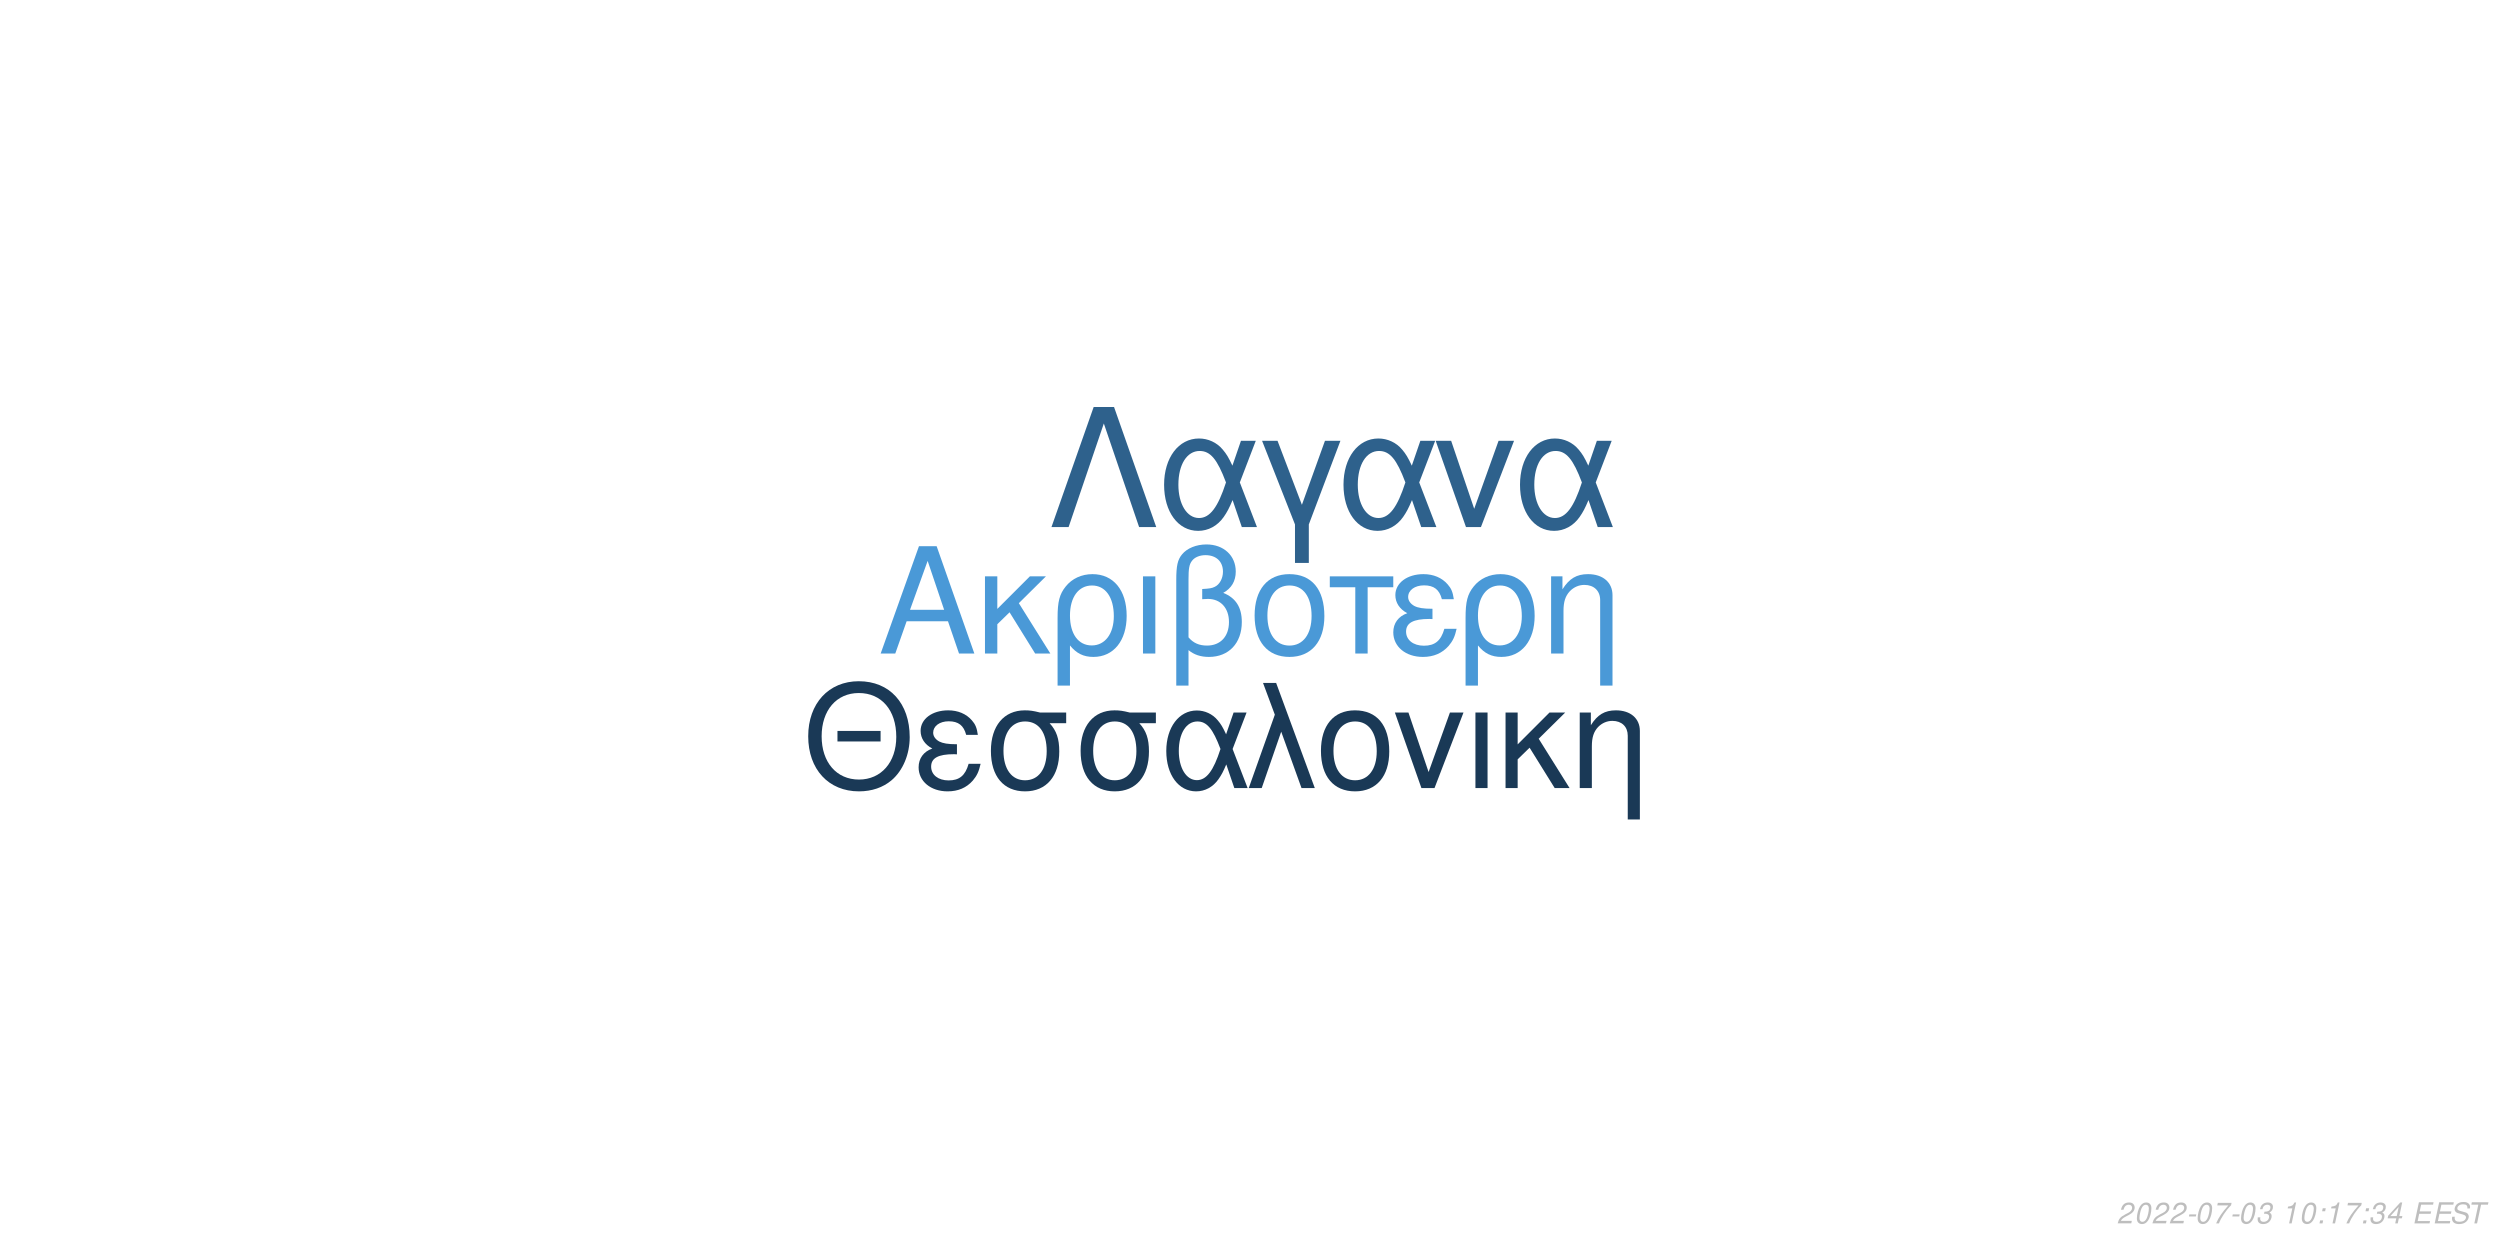
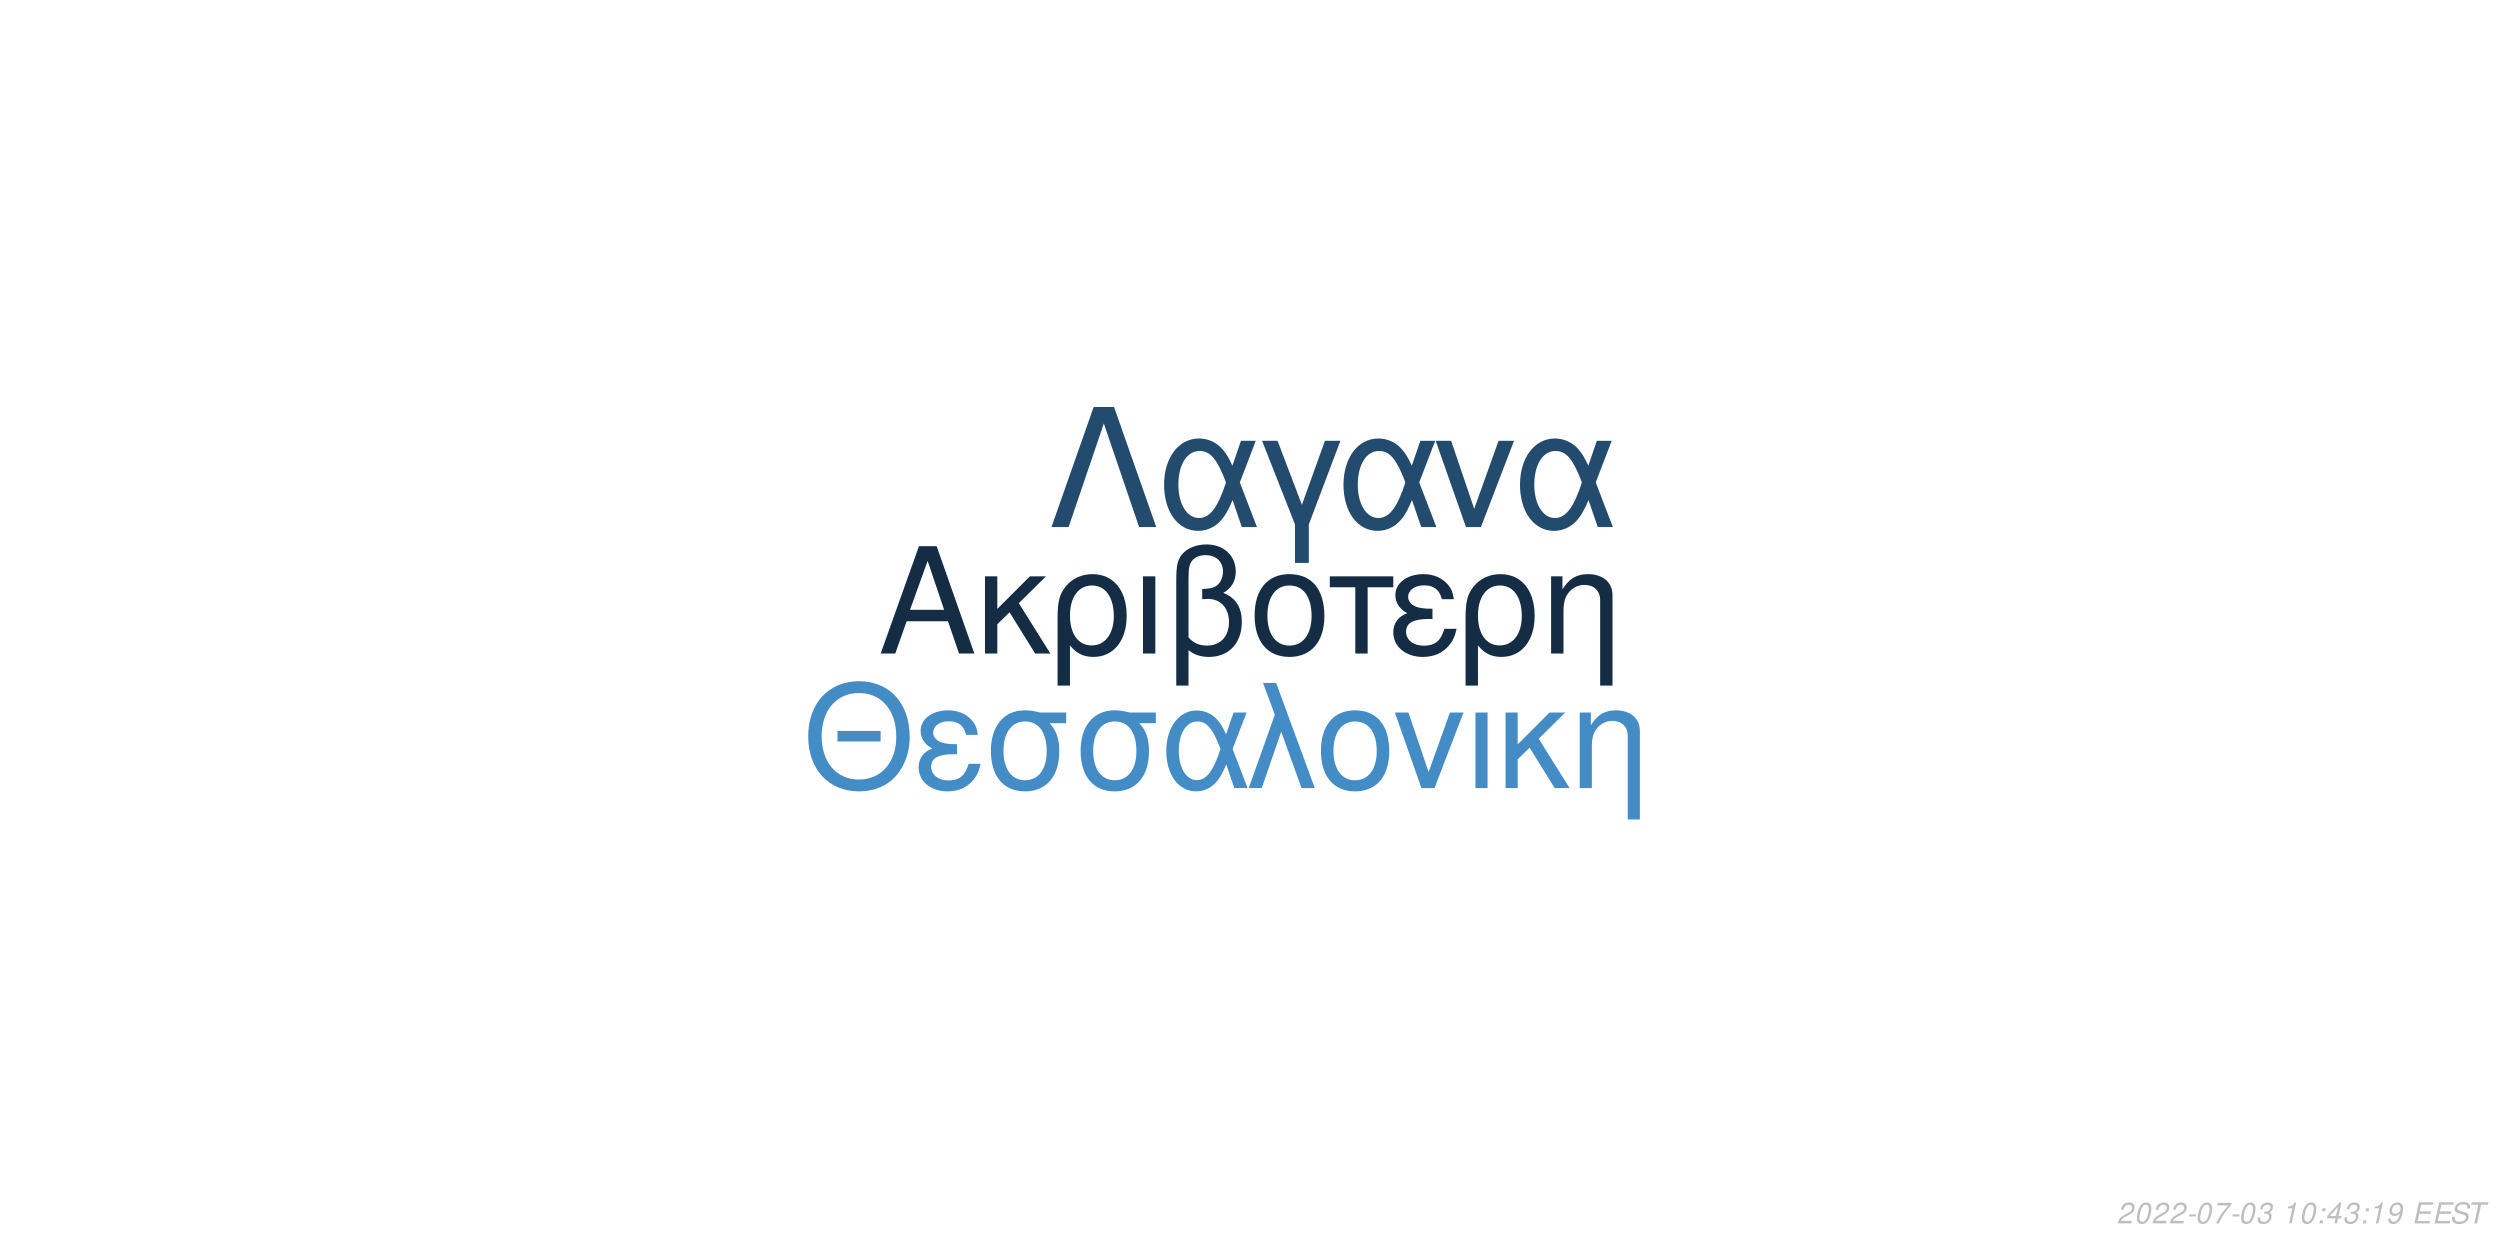
<svg xmlns="http://www.w3.org/2000/svg" xmlns:xlink="http://www.w3.org/1999/xlink" width="864pt" height="432pt" viewBox="0 0 864 432" version="1.1">
  <defs>
    <g>
      <symbol overflow="visible" id="glyph0-0">
        <path style="stroke:none;" d="" />
      </symbol>
      <symbol overflow="visible" id="glyph0-1">
        <path style="stroke:none;" d="M 24.125 -11.141 L 27.938 0 L 33.234 0 L 20.203 -37.094 L 14.094 -37.094 L 0.859 0 L 5.906 0 L 9.828 -11.141 Z M 22.797 -15.109 L 11 -15.109 L 17.094 -32.016 Z M 22.797 -15.109 " />
      </symbol>
      <symbol overflow="visible" id="glyph0-2">
        <path style="stroke:none;" d="M 7.172 -15.422 L 7.172 -26.672 L 2.906 -26.672 L 2.906 0 L 7.172 0 L 7.172 -10.125 L 11.406 -14.25 L 20.25 0 L 25.5 0 L 14.609 -17.406 L 23.969 -26.672 L 18.422 -26.672 Z M 7.172 -15.422 " />
      </symbol>
      <symbol overflow="visible" id="glyph0-3">
        <path style="stroke:none;" d="M 3 11.094 L 7.281 11.094 L 7.281 -2.797 C 9.516 -0.047 11.953 1.172 15.375 1.172 C 22.344 1.172 26.875 -4.422 26.875 -13.031 C 26.875 -21.891 22.297 -27.438 15.062 -27.438 C 11.297 -27.438 7.984 -25.906 5.797 -23.156 C 3.672 -20.516 3 -17.969 3 -12.359 Z M 14.906 -23.516 C 19.547 -23.516 22.438 -19.438 22.438 -12.922 C 22.438 -6.812 19.391 -2.797 14.812 -2.797 C 10.172 -2.797 7.281 -6.766 7.281 -13.125 C 7.281 -19.484 10.234 -23.516 14.906 -23.516 Z M 14.906 -23.516 " />
      </symbol>
      <symbol overflow="visible" id="glyph0-4">
        <path style="stroke:none;" d="M 3.516 0 L 7.781 0 L 7.781 -26.672 L 3.516 -26.672 Z M 3.516 0 " />
      </symbol>
      <symbol overflow="visible" id="glyph0-5">
        <path style="stroke:none;" d="M 4.016 11.094 L 8.25 11.094 L 8.25 -1.172 C 10.172 0.406 12.422 1.172 15.312 1.172 C 22.188 1.172 26.672 -3.609 26.672 -10.891 C 26.672 -15.984 24.578 -19.234 20.25 -20.969 C 23.109 -22.547 24.578 -25.031 24.578 -28.344 C 24.578 -33.844 20.406 -37.703 14.453 -37.703 C 10.938 -37.703 7.734 -36.391 6 -34.25 C 4.484 -32.422 4.016 -30.328 4.016 -25.391 Z M 8.25 -25.656 C 8.25 -29.359 8.5 -30.844 9.469 -32.062 C 10.375 -33.281 12.156 -34 14.094 -34 C 17.812 -34 20.156 -31.812 20.156 -28.297 C 20.156 -25.953 18.984 -23.812 17.297 -23.047 C 16.281 -22.547 15.469 -22.438 12.984 -22.297 L 12.984 -18.781 C 13.734 -18.828 14.344 -18.875 14.969 -18.875 C 19.344 -18.875 22.234 -15.719 22.234 -10.891 C 22.234 -5.906 19.281 -2.75 14.656 -2.75 C 11.953 -2.75 9.922 -3.609 8.25 -5.594 Z M 8.25 -25.656 " />
      </symbol>
      <symbol overflow="visible" id="glyph0-6">
        <path style="stroke:none;" d="M 14.094 -27.438 C 6.562 -27.438 2.094 -22.094 2.094 -13.125 C 2.094 -4.125 6.562 1.172 14.141 1.172 C 21.672 1.172 26.203 -4.172 26.203 -12.922 C 26.203 -22.188 21.828 -27.438 14.094 -27.438 Z M 14.141 -23.516 C 18.938 -23.516 21.781 -19.594 21.781 -12.984 C 21.781 -6.672 18.828 -2.75 14.141 -2.75 C 9.422 -2.75 6.516 -6.672 6.516 -13.125 C 6.516 -19.594 9.422 -23.516 14.141 -23.516 Z M 14.141 -23.516 " />
      </symbol>
      <symbol overflow="visible" id="glyph0-7">
        <path style="stroke:none;" d="M 7.891 0 L 12.156 0 L 12.156 -22.906 L 21.016 -22.906 L 21.016 -26.672 L -0.922 -26.672 L -0.922 -22.906 L 7.891 -22.906 Z M 7.891 0 " />
      </symbol>
      <symbol overflow="visible" id="glyph0-8">
        <path style="stroke:none;" d="M 14.562 -15.469 C 11.344 -15.469 9.562 -15.781 8.297 -16.438 C 6.922 -17.203 6.156 -18.328 6.156 -19.547 C 6.156 -21.891 8.453 -23.562 11.656 -23.562 C 15.062 -23.562 16.953 -22.094 17.812 -18.781 L 21.938 -18.781 C 21.578 -21.266 21.062 -22.5 19.797 -23.922 C 17.812 -26.203 14.906 -27.438 11.453 -27.438 C 5.797 -27.438 1.734 -24.375 1.734 -20.203 C 1.734 -17.609 3.156 -15.375 5.859 -13.938 C 2.797 -12.875 1.016 -10.484 1.016 -7.328 C 1.016 -2.391 5.297 1.172 11.25 1.172 C 14.969 1.172 17.906 -0.109 20.156 -2.641 C 21.578 -4.328 22.297 -5.797 22.906 -8.547 L 18.672 -8.547 C 17.5 -4.422 15.422 -2.703 11.609 -2.703 C 7.938 -2.703 5.438 -4.688 5.438 -7.578 C 5.438 -10.578 7.938 -11.953 13.484 -11.953 C 13.641 -11.953 14.094 -11.953 14.562 -11.906 Z M 14.562 -15.469 " />
      </symbol>
      <symbol overflow="visible" id="glyph0-9">
        <path style="stroke:none;" d="M 3.562 -26.672 L 3.562 0 L 7.844 0 L 7.844 -14.703 C 7.844 -17.906 8.5 -19.891 10.031 -21.531 C 11.406 -22.953 13.188 -23.719 15.062 -23.719 C 18.375 -23.719 20.516 -21.672 20.516 -18.469 L 20.516 11.094 L 24.781 11.094 L 24.781 -20.156 C 24.781 -24.578 21.469 -27.438 16.328 -27.438 C 12.359 -27.438 9.828 -25.906 7.484 -22.188 L 7.484 -26.672 Z M 3.562 -26.672 " />
      </symbol>
      <symbol overflow="visible" id="glyph1-0">
        <path style="stroke:none;" d="" />
      </symbol>
      <symbol overflow="visible" id="glyph1-1">
        <path style="stroke:none;" d="M 26.859 -19.734 L 11.953 -19.734 L 11.953 -16.094 L 26.859 -16.094 Z M 19.328 -36.922 C 8.922 -36.922 1.844 -29.25 1.844 -17.891 C 1.844 -6.484 8.875 1.141 19.391 1.141 C 23.812 1.141 27.703 -0.203 30.641 -2.688 C 34.578 -6.031 36.922 -11.656 36.922 -17.594 C 36.922 -29.297 30 -36.922 19.328 -36.922 Z M 19.328 -32.844 C 27.203 -32.844 32.281 -26.906 32.281 -17.688 C 32.281 -8.922 27.062 -2.938 19.391 -2.938 C 11.609 -2.938 6.484 -8.922 6.484 -17.891 C 6.484 -26.859 11.609 -32.844 19.328 -32.844 Z M 19.328 -32.844 " />
      </symbol>
      <symbol overflow="visible" id="glyph1-2">
        <path style="stroke:none;" d="M 14.25 -15.141 C 11.109 -15.141 9.375 -15.453 8.125 -16.094 C 6.781 -16.844 6.031 -17.938 6.031 -19.141 C 6.031 -21.422 8.266 -23.078 11.406 -23.078 C 14.75 -23.078 16.594 -21.625 17.438 -18.391 L 21.469 -18.391 C 21.125 -20.828 20.625 -22.031 19.391 -23.422 C 17.438 -25.656 14.594 -26.859 11.219 -26.859 C 5.688 -26.859 1.688 -23.875 1.688 -19.781 C 1.688 -17.234 3.094 -15.047 5.734 -13.656 C 2.734 -12.609 1 -10.266 1 -7.172 C 1 -2.344 5.188 1.141 11.016 1.141 C 14.656 1.141 17.547 -0.094 19.734 -2.594 C 21.125 -4.234 21.828 -5.688 22.422 -8.375 L 18.281 -8.375 C 17.141 -4.328 15.094 -2.641 11.359 -2.641 C 7.766 -2.641 5.328 -4.578 5.328 -7.422 C 5.328 -10.359 7.766 -11.703 13.203 -11.703 C 13.359 -11.703 13.797 -11.703 14.25 -11.656 Z M 14.25 -15.141 " />
      </symbol>
      <symbol overflow="visible" id="glyph1-3">
        <path style="stroke:none;" d="M 29 -26.109 L 19.938 -26.109 C 17.594 -26.703 16.438 -26.859 14.703 -26.859 C 7.469 -26.859 2.984 -21.469 2.984 -12.859 C 2.984 -4.031 7.375 1.141 14.797 1.141 C 22.172 1.141 26.609 -4.078 26.609 -12.656 C 26.609 -17.047 25.656 -19.828 23.266 -22.422 L 29 -22.422 Z M 14.797 -23.016 C 19.531 -23.016 22.266 -19.234 22.266 -12.75 C 22.266 -6.531 19.438 -2.688 14.797 -2.688 C 10.172 -2.688 7.328 -6.531 7.328 -12.859 C 7.328 -19.188 10.172 -23.016 14.797 -23.016 Z M 14.797 -23.016 " />
      </symbol>
      <symbol overflow="visible" id="glyph1-4">
        <path style="stroke:none;" d="M 29.344 -26.109 L 24.859 -26.109 L 22.266 -18.578 C 21.125 -21.031 20.484 -22.125 19.328 -23.469 C 17.547 -25.609 14.906 -26.812 12.156 -26.812 C 5.984 -26.812 1.594 -20.984 1.594 -12.812 C 1.594 -4.578 5.828 1.141 11.906 1.141 C 14.953 1.141 17.734 -0.344 19.625 -3.047 C 20.672 -4.531 21.281 -5.688 22.328 -8.172 L 25.109 0 L 29.703 0 L 24.516 -13.5 Z M 20.328 -13.5 C 17.891 -5.922 15.453 -2.734 12.156 -2.734 C 8.516 -2.734 5.922 -6.922 5.922 -12.812 C 5.922 -18.938 8.516 -23.016 12.359 -23.016 C 15.594 -23.016 17.688 -20.531 20.328 -13.5 Z M 20.328 -13.5 " />
      </symbol>
      <symbol overflow="visible" id="glyph1-5">
        <path style="stroke:none;" d="M 1.094 0 L 5.578 0 L 12.312 -19.484 L 19.328 0 L 23.922 0 L 10.562 -36.328 L 6.031 -36.328 L 10.109 -25.359 Z M 1.094 0 " />
      </symbol>
      <symbol overflow="visible" id="glyph1-6">
        <path style="stroke:none;" d="M 13.797 -26.859 C 6.422 -26.859 2.047 -21.625 2.047 -12.859 C 2.047 -4.031 6.422 1.141 13.859 1.141 C 21.234 1.141 25.656 -4.078 25.656 -12.656 C 25.656 -21.719 21.375 -26.859 13.797 -26.859 Z M 13.859 -23.016 C 18.531 -23.016 21.328 -19.188 21.328 -12.703 C 21.328 -6.531 18.438 -2.688 13.859 -2.688 C 9.219 -2.688 6.375 -6.531 6.375 -12.859 C 6.375 -19.188 9.219 -23.016 13.859 -23.016 Z M 13.859 -23.016 " />
      </symbol>
      <symbol overflow="visible" id="glyph1-7">
        <path style="stroke:none;" d="M 14.297 0 L 24.312 -26.109 L 19.625 -26.109 L 12.25 -5.531 L 5.281 -26.109 L 0.594 -26.109 L 9.766 0 Z M 14.297 0 " />
      </symbol>
      <symbol overflow="visible" id="glyph1-8">
        <path style="stroke:none;" d="M 3.438 0 L 7.625 0 L 7.625 -26.109 L 3.438 -26.109 Z M 3.438 0 " />
      </symbol>
      <symbol overflow="visible" id="glyph1-9">
        <path style="stroke:none;" d="M 7.031 -15.094 L 7.031 -26.109 L 2.844 -26.109 L 2.844 0 L 7.031 0 L 7.031 -9.922 L 11.156 -13.953 L 19.828 0 L 24.969 0 L 14.297 -17.047 L 23.469 -26.109 L 18.031 -26.109 Z M 7.031 -15.094 " />
      </symbol>
      <symbol overflow="visible" id="glyph1-10">
        <path style="stroke:none;" d="M 3.484 -26.109 L 3.484 0 L 7.672 0 L 7.672 -14.406 C 7.672 -17.547 8.328 -19.484 9.812 -21.078 C 11.156 -22.469 12.906 -23.219 14.75 -23.219 C 17.984 -23.219 20.078 -21.234 20.078 -18.094 L 20.078 10.859 L 24.266 10.859 L 24.266 -19.734 C 24.266 -24.062 21.031 -26.859 16 -26.859 C 12.109 -26.859 9.609 -25.359 7.328 -21.719 L 7.328 -26.109 Z M 3.484 -26.109 " />
      </symbol>
      <symbol overflow="visible" id="glyph2-0">
        <path style="stroke:none;" d="" />
      </symbol>
      <symbol overflow="visible" id="glyph2-1">
        <path style="stroke:none;" d="M 22.531 -41.484 L 15.484 -41.484 L 0.906 0 L 6.828 0 L 19 -35.797 L 31.188 0 L 37.109 0 Z M 22.531 -41.484 " />
      </symbol>
      <symbol overflow="visible" id="glyph2-2">
        <path style="stroke:none;" d="M 33.516 -29.812 L 28.391 -29.812 L 25.438 -21.219 C 24.125 -24.016 23.391 -25.266 22.078 -26.797 C 20.031 -29.25 17.016 -30.609 13.891 -30.609 C 6.828 -30.609 1.828 -23.953 1.828 -14.625 C 1.828 -5.234 6.656 1.312 13.594 1.312 C 17.078 1.312 20.266 -0.391 22.422 -3.469 C 23.609 -5.172 24.297 -6.484 25.5 -9.328 L 28.688 0 L 33.922 0 L 28 -15.422 Z M 23.219 -15.422 C 20.422 -6.766 17.641 -3.125 13.891 -3.125 C 9.734 -3.125 6.766 -7.906 6.766 -14.625 C 6.766 -21.625 9.734 -26.297 14.109 -26.297 C 17.812 -26.297 20.203 -23.453 23.219 -15.422 Z M 23.219 -15.422 " />
      </symbol>
      <symbol overflow="visible" id="glyph2-3">
        <path style="stroke:none;" d="M 12.062 12.406 L 16.844 12.406 L 16.844 -0.906 L 27.766 -29.812 L 22.422 -29.812 L 14.453 -7.688 L 6.031 -29.812 L 0.688 -29.812 L 12.062 -0.906 Z M 12.062 12.406 " />
      </symbol>
      <symbol overflow="visible" id="glyph2-4">
        <path style="stroke:none;" d="M 16.328 0 L 27.766 -29.812 L 22.422 -29.812 L 14 -6.312 L 6.031 -29.812 L 0.688 -29.812 L 11.156 0 Z M 16.328 0 " />
      </symbol>
      <symbol overflow="visible" id="glyph3-0">
        <path style="stroke:none;" d="" />
      </symbol>
      <symbol overflow="visible" id="glyph3-1">
        <path style="stroke:none;" d="M 5.234 -0.875 L 1.469 -0.875 C 1.641 -1.375 2.203 -1.891 3.109 -2.344 L 4.234 -2.938 C 5.562 -3.625 6.219 -4.469 6.219 -5.484 C 6.219 -5.938 6.062 -6.359 5.797 -6.656 C 5.469 -7.047 4.984 -7.234 4.312 -7.234 C 2.766 -7.234 1.891 -6.453 1.484 -4.734 L 2.375 -4.734 C 2.484 -5.188 2.609 -5.484 2.797 -5.75 C 3.094 -6.203 3.609 -6.453 4.188 -6.453 C 4.891 -6.453 5.344 -6.031 5.344 -5.375 C 5.344 -4.703 4.859 -4.094 4.016 -3.656 L 2.984 -3.125 C 1.234 -2.188 0.797 -1.656 0.344 -0.016 L 5.047 -0.016 Z M 5.234 -0.875 " />
      </symbol>
      <symbol overflow="visible" id="glyph3-2">
        <path style="stroke:none;" d="M 4.203 -7.234 C 3.375 -7.234 2.688 -6.812 2.125 -5.984 C 1.484 -5.047 0.984 -3.188 0.984 -1.734 C 0.984 -1.109 1.172 -0.562 1.484 -0.266 C 1.797 0.047 2.281 0.234 2.766 0.234 C 3.625 0.234 4.281 -0.156 4.859 -1.016 C 5.516 -1.953 6 -3.797 6 -5.266 C 6 -6.5 5.328 -7.234 4.203 -7.234 Z M 4.094 -6.453 C 4.734 -6.453 5.125 -5.984 5.125 -5.156 C 5.125 -4.203 4.781 -2.625 4.406 -1.812 C 3.984 -0.938 3.516 -0.547 2.875 -0.547 C 2.25 -0.547 1.875 -1.031 1.875 -1.828 C 1.875 -2.797 2.203 -4.344 2.594 -5.203 C 2.984 -6.047 3.453 -6.453 4.094 -6.453 Z M 4.094 -6.453 " />
      </symbol>
      <symbol overflow="visible" id="glyph3-3">
        <path style="stroke:none;" d="M 3.516 -3.125 L 1.125 -3.125 L 0.969 -2.406 L 3.359 -2.406 Z M 3.516 -3.125 " />
      </symbol>
      <symbol overflow="visible" id="glyph3-4">
        <path style="stroke:none;" d="M 6.703 -7.094 L 1.953 -7.094 L 1.766 -6.219 L 5.594 -6.219 C 3.344 -3.688 2.266 -2.109 1.375 0 L 2.344 0 C 3.031 -1.906 4.828 -4.594 6.547 -6.281 Z M 6.703 -7.094 " />
      </symbol>
      <symbol overflow="visible" id="glyph3-5">
        <path style="stroke:none;" d="M 2.922 -3.312 C 3.125 -3.344 3.234 -3.344 3.375 -3.344 C 4.203 -3.344 4.688 -3 4.688 -2.406 C 4.688 -1.312 3.906 -0.547 2.781 -0.547 C 2.047 -0.547 1.594 -0.938 1.594 -1.562 C 1.594 -1.719 1.609 -1.844 1.656 -2.094 L 0.766 -2.094 C 0.734 -1.797 0.719 -1.641 0.719 -1.469 C 0.719 -0.375 1.406 0.234 2.641 0.234 C 3.547 0.234 4.297 -0.078 4.812 -0.656 C 5.266 -1.156 5.562 -1.875 5.562 -2.547 C 5.562 -3.125 5.344 -3.453 4.797 -3.734 C 5.641 -4.234 6.016 -4.844 6.016 -5.734 C 6.016 -6.656 5.312 -7.234 4.203 -7.234 C 3.375 -7.234 2.672 -6.938 2.188 -6.375 C 1.891 -6.031 1.703 -5.641 1.516 -4.906 L 2.391 -4.906 C 2.5 -5.359 2.594 -5.594 2.734 -5.812 C 3.047 -6.234 3.516 -6.453 4.078 -6.453 C 4.734 -6.453 5.141 -6.125 5.141 -5.578 C 5.141 -5.188 5.016 -4.797 4.797 -4.547 C 4.516 -4.234 4 -4.062 3.266 -4.062 L 3.078 -4.062 Z M 2.922 -3.312 " />
      </symbol>
      <symbol overflow="visible" id="glyph3-6">
        <path style="stroke:none;" d="" />
      </symbol>
      <symbol overflow="visible" id="glyph3-7">
        <path style="stroke:none;" d="M 3.703 -5.188 L 2.594 0 L 3.469 0 L 5.016 -7.234 L 4.438 -7.234 C 3.906 -6.156 3.688 -6.016 2.234 -5.812 L 2.109 -5.188 Z M 3.703 -5.188 " />
      </symbol>
      <symbol overflow="visible" id="glyph3-8">
        <path style="stroke:none;" d="M 2.359 -1.031 L 1.312 -1.031 L 1.094 0 L 2.141 0 Z M 3.266 -5.234 L 2.219 -5.234 L 2 -4.203 L 3.047 -4.203 Z M 3.266 -5.234 " />
      </symbol>
      <symbol overflow="visible" id="glyph3-9">
        <path style="stroke:none;" d="M 3.625 -1.75 L 3.266 0 L 4.141 0 L 4.516 -1.75 L 5.562 -1.75 L 5.734 -2.531 L 4.688 -2.531 L 5.688 -7.234 L 5.016 -7.234 L 0.844 -2.672 L 0.641 -1.75 Z M 3.797 -2.531 L 1.594 -2.531 L 4.469 -5.703 Z M 3.797 -2.531 " />
      </symbol>
      <symbol overflow="visible" id="glyph3-10">
+         <path style="stroke:none;" d="M 0.844 -1.656 C 0.844 -1.547 0.844 -1.438 0.844 -1.375 C 0.844 -0.406 1.531 0.234 2.578 0.234 C 3.203 0.234 3.766 0.016 4.297 -0.438 C 4.938 -1 5.312 -1.656 5.594 -2.719 C 5.844 -3.672 6.016 -4.766 6.016 -5.375 C 6.016 -5.844 5.844 -6.328 5.547 -6.656 C 5.203 -7.031 4.703 -7.234 4.062 -7.234 C 2.516 -7.234 1.297 -5.938 1.297 -4.266 C 1.297 -3.203 1.984 -2.547 3.047 -2.547 C 3.484 -2.547 3.953 -2.672 4.281 -2.891 C 4.406 -2.984 4.547 -3.078 4.828 -3.344 C 4.438 -1.484 3.703 -0.547 2.703 -0.547 C 2.109 -0.547 1.719 -0.938 1.719 -1.547 L 1.719 -1.656 Z M 3.953 -6.453 C 4.625 -6.453 5.141 -5.953 5.141 -5.281 C 5.141 -4.188 4.312 -3.312 3.297 -3.312 C 2.594 -3.312 2.172 -3.734 2.172 -4.453 C 2.172 -5.562 2.984 -6.453 3.953 -6.453 Z M 3.953 -6.453 " />
+       </symbol>
+       <symbol overflow="visible" id="glyph3-11">
        <path style="stroke:none;" d="M 2.547 -3.312 L 6.5 -3.312 L 6.688 -4.141 L 2.719 -4.141 L 3.219 -6.469 L 7.344 -6.469 L 7.516 -7.297 L 2.453 -7.297 L 0.906 0 L 6.125 0 L 6.297 -0.812 L 2.016 -0.812 Z M 2.547 -3.312 " />
      </symbol>
-       <symbol overflow="visible" id="glyph3-11">
+       <symbol overflow="visible" id="glyph3-12">
        <path style="stroke:none;" d="M 7.062 -5.156 C 7.125 -5.438 7.141 -5.562 7.141 -5.703 C 7.141 -6.156 6.938 -6.594 6.594 -6.891 C 6.188 -7.25 5.656 -7.406 4.875 -7.406 C 3.844 -7.406 3.047 -7.125 2.5 -6.562 C 2.094 -6.141 1.781 -5.438 1.781 -4.922 C 1.781 -4.297 2.219 -3.766 2.891 -3.562 L 4.594 -3.094 C 5.406 -2.859 5.734 -2.578 5.734 -2.094 C 5.734 -1.781 5.547 -1.406 5.266 -1.141 C 4.844 -0.766 4.266 -0.578 3.453 -0.578 C 2.328 -0.578 1.812 -0.984 1.812 -1.906 C 1.812 -2.047 1.812 -2.125 1.844 -2.312 L 0.984 -2.312 C 0.906 -2.062 0.891 -1.906 0.891 -1.688 C 0.891 -0.484 1.797 0.234 3.297 0.234 C 4.359 0.234 5.234 -0.062 5.812 -0.609 C 6.344 -1.078 6.688 -1.797 6.688 -2.375 C 6.688 -2.641 6.609 -2.906 6.453 -3.156 C 6.234 -3.5 5.938 -3.703 5.469 -3.828 L 3.75 -4.312 C 2.984 -4.547 2.734 -4.734 2.734 -5.188 C 2.734 -5.547 2.875 -5.844 3.188 -6.109 C 3.547 -6.438 4.031 -6.594 4.703 -6.594 C 5.266 -6.594 5.688 -6.484 5.906 -6.297 C 6.094 -6.125 6.219 -5.797 6.219 -5.516 C 6.219 -5.422 6.203 -5.344 6.188 -5.156 Z M 7.062 -5.156 " />
      </symbol>
-       <symbol overflow="visible" id="glyph3-12">
+       <symbol overflow="visible" id="glyph3-13">
        <path style="stroke:none;" d="M 4.938 -6.469 L 7.312 -6.469 L 7.484 -7.297 L 1.75 -7.297 L 1.578 -6.469 L 3.984 -6.469 L 2.609 0 L 3.547 0 Z M 4.938 -6.469 " />
      </symbol>
    </g>
  </defs>
  <g id="surface1">
    <rect x="0" y="0" width="864" height="432" style="fill:rgb(100%,100%,100%);fill-opacity:1;stroke:none;" />
-     <g style="fill:rgb(29.02%,60%,84.314%);fill-opacity:1;">
+     <g style="fill:rgb(7.843%,17.255%,26.667%);fill-opacity:1;">
      <use xlink:href="#glyph0-1" x="303.5" y="225.861" />
      <use xlink:href="#glyph0-2" x="337.5" y="225.861" />
      <use xlink:href="#glyph0-3" x="362.5" y="225.861" />
      <use xlink:href="#glyph0-4" x="391.5" y="225.861" />
      <use xlink:href="#glyph0-5" x="402.5" y="225.861" />
      <use xlink:href="#glyph0-6" x="431.5" y="225.861" />
      <use xlink:href="#glyph0-7" x="460.5" y="225.861" />
      <use xlink:href="#glyph0-8" x="480.5" y="225.861" />
      <use xlink:href="#glyph0-3" x="503.5" y="225.861" />
      <use xlink:href="#glyph0-9" x="532.5" y="225.861" />
    </g>
-     <g style="fill:rgb(10.196%,22.353%,33.725%);fill-opacity:1;">
+     <g style="fill:rgb(26.275%,54.902%,77.255%);fill-opacity:1;">
      <use xlink:href="#glyph1-1" x="277.473" y="272.354" />
      <use xlink:href="#glyph1-2" x="316.473" y="272.354" />
      <use xlink:href="#glyph1-3" x="339.473" y="272.354" />
      <use xlink:href="#glyph1-3" x="370.473" y="272.354" />
      <use xlink:href="#glyph1-4" x="401.473" y="272.354" />
      <use xlink:href="#glyph1-5" x="430.473" y="272.354" />
      <use xlink:href="#glyph1-6" x="454.473" y="272.354" />
      <use xlink:href="#glyph1-7" x="481.473" y="272.354" />
      <use xlink:href="#glyph1-8" x="506.473" y="272.354" />
      <use xlink:href="#glyph1-9" x="517.473" y="272.354" />
      <use xlink:href="#glyph1-10" x="542.473" y="272.354" />
    </g>
-     <g style="fill:rgb(18.039%,38.039%,54.902%);fill-opacity:1;">
+     <g style="fill:rgb(13.725%,29.412%,43.137%);fill-opacity:1;">
      <use xlink:href="#glyph2-1" x="362.484" y="182.152" />
      <use xlink:href="#glyph2-2" x="400.484" y="182.152" />
      <use xlink:href="#glyph2-3" x="435.484" y="182.152" />
      <use xlink:href="#glyph2-2" x="462.484" y="182.152" />
      <use xlink:href="#glyph2-4" x="495.484" y="182.152" />
      <use xlink:href="#glyph2-2" x="523.484" y="182.152" />
    </g>
    <g style="fill:rgb(74.51%,74.51%,74.51%);fill-opacity:1;">
      <use xlink:href="#glyph3-1" x="731.52" y="422.81" />
      <use xlink:href="#glyph3-2" x="737.52" y="422.81" />
      <use xlink:href="#glyph3-1" x="743.52" y="422.81" />
      <use xlink:href="#glyph3-1" x="749.52" y="422.81" />
      <use xlink:href="#glyph3-3" x="755.52" y="422.81" />
      <use xlink:href="#glyph3-2" x="758.52" y="422.81" />
      <use xlink:href="#glyph3-4" x="764.52" y="422.81" />
      <use xlink:href="#glyph3-3" x="770.52" y="422.81" />
      <use xlink:href="#glyph3-2" x="773.52" y="422.81" />
      <use xlink:href="#glyph3-5" x="779.52" y="422.81" />
      <use xlink:href="#glyph3-6" x="785.52" y="422.81" />
      <use xlink:href="#glyph3-7" x="788.52" y="422.81" />
      <use xlink:href="#glyph3-2" x="794.52" y="422.81" />
      <use xlink:href="#glyph3-8" x="800.52" y="422.81" />
-       <use xlink:href="#glyph3-7" x="803.52" y="422.81" />
-       <use xlink:href="#glyph3-4" x="809.52" y="422.81" />
+       <use xlink:href="#glyph3-9" x="803.52" y="422.81" />
+       <use xlink:href="#glyph3-5" x="809.52" y="422.81" />
      <use xlink:href="#glyph3-8" x="815.52" y="422.81" />
-       <use xlink:href="#glyph3-5" x="818.52" y="422.81" />
-       <use xlink:href="#glyph3-9" x="824.52" y="422.81" />
+       <use xlink:href="#glyph3-7" x="818.52" y="422.81" />
+       <use xlink:href="#glyph3-10" x="824.52" y="422.81" />
      <use xlink:href="#glyph3-6" x="830.52" y="422.81" />
-       <use xlink:href="#glyph3-10" x="833.52" y="422.81" />
-       <use xlink:href="#glyph3-10" x="840.52" y="422.81" />
-       <use xlink:href="#glyph3-11" x="846.52" y="422.81" />
-       <use xlink:href="#glyph3-12" x="852.52" y="422.81" />
+       <use xlink:href="#glyph3-11" x="833.52" y="422.81" />
+       <use xlink:href="#glyph3-11" x="840.52" y="422.81" />
+       <use xlink:href="#glyph3-12" x="846.52" y="422.81" />
+       <use xlink:href="#glyph3-13" x="852.52" y="422.81" />
    </g>
  </g>
</svg>
